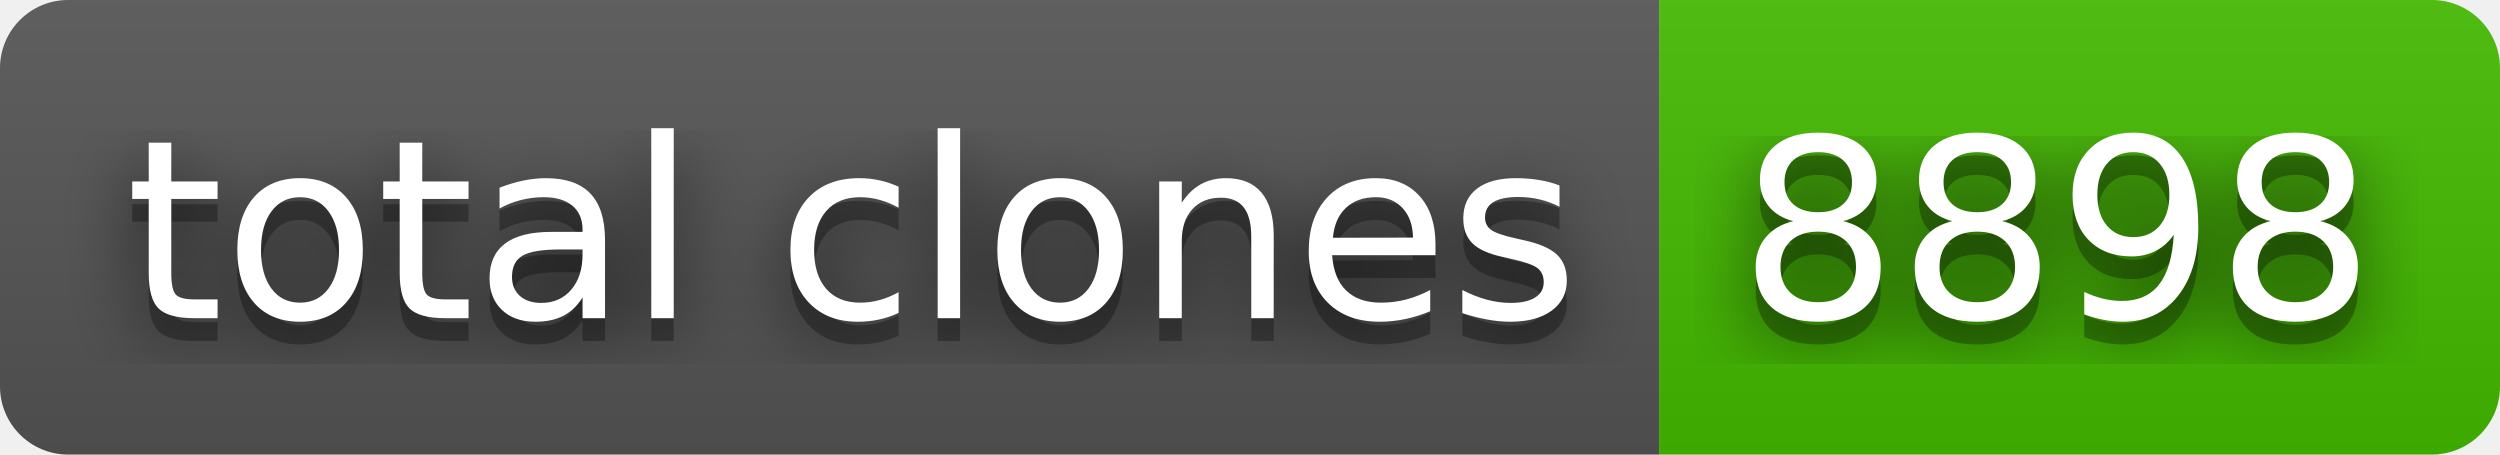
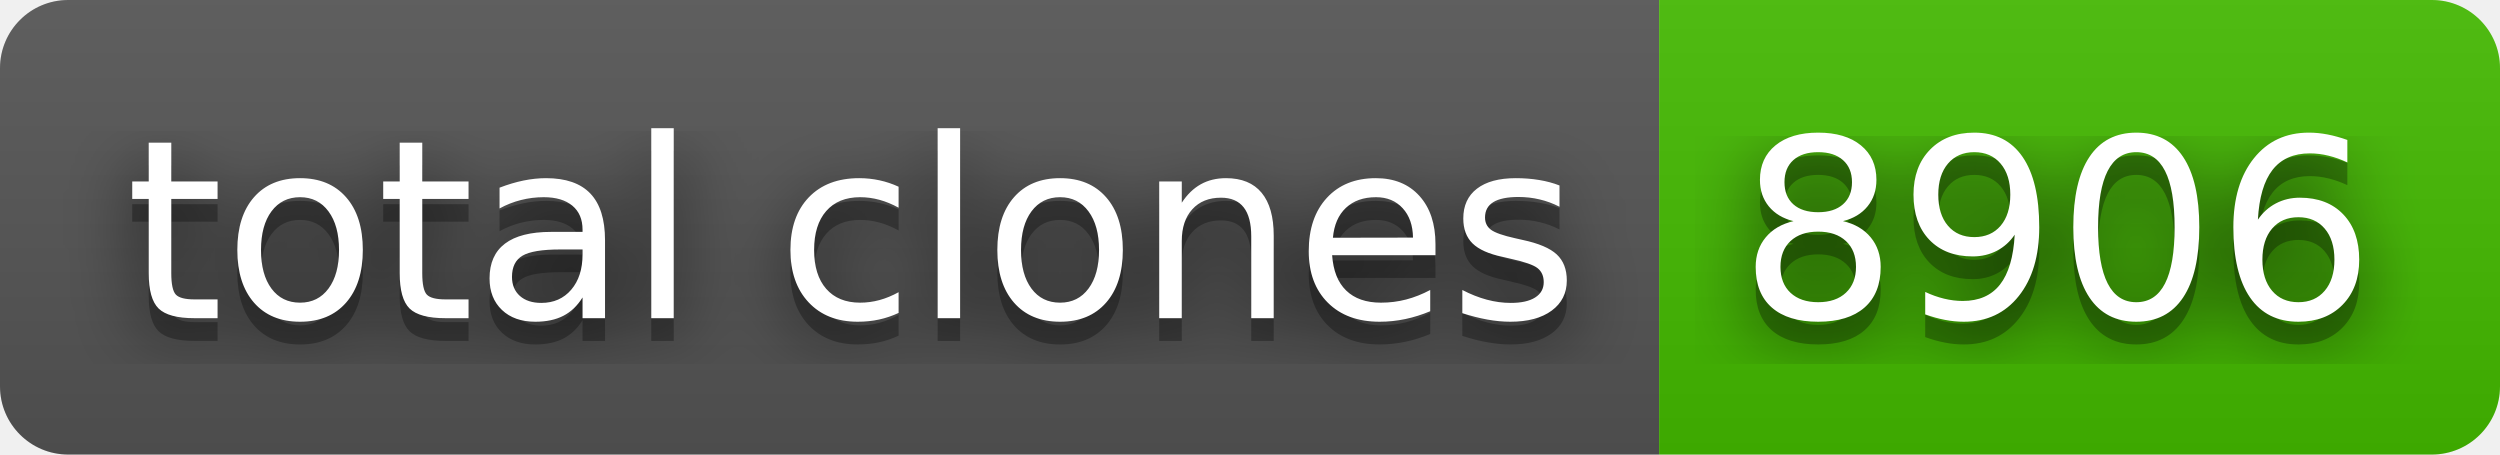
- <svg xmlns="http://www.w3.org/2000/svg" width="110" height="20" role="img" aria-label="total clones: 8898">
+ <svg xmlns="http://www.w3.org/2000/svg" width="110" height="20" role="img" aria-label="total clones: 8906">
  <filter id="blur">
    <feGaussianBlur stdDeviation="16" />
  </filter>
  <linearGradient id="s" x2="0" y2="100%">
    <stop offset="0" stop-color="#bbb" stop-opacity=".1" />
    <stop offset="1" stop-opacity=".1" />
  </linearGradient>
  <clipPath id="r">
    <rect width="110" height="20" rx="3" />
  </clipPath>
  <g clip-path="url(#r)">
    <rect width="73" height="20" fill="#555" />
    <rect x="73" width="37" height="20" fill="#4b0" />
    <rect width="110" height="20" fill="url(#s)" />
  </g>
  <g fill="#fff" text-anchor="middle" font-family="Verdana,Geneva,DejaVu Sans,sans-serif" text-rendering="geometricPrecision" font-size="110">
    <g transform="scale(.1)">
      <g aria-hidden="true" fill="#010101">
        <text x="375" y="150" fill-opacity=".8" filter="url(#blur)" textLength="630">total clones</text>
        <text x="375" y="150" fill-opacity=".3" textLength="630">total clones</text>
      </g>
      <text x="375" y="140" textLength="630">total clones</text>
    </g>
    <g transform="scale(.1)">
      <g aria-hidden="true" fill="#010101">
-         <text x="905" y="150" fill-opacity=".8" filter="url(#blur)" textLength="270">8898</text>
-         <text x="905" y="150" fill-opacity=".3" textLength="270">8898</text>
+         <text x="905" y="150" fill-opacity=".8" filter="url(#blur)" textLength="270">8906</text>
+         <text x="905" y="150" fill-opacity=".3" textLength="270">8906</text>
      </g>
-       <text x="905" y="140" textLength="270">8898</text>
+       <text x="905" y="140" textLength="270">8906</text>
    </g>
  </g>
</svg>
